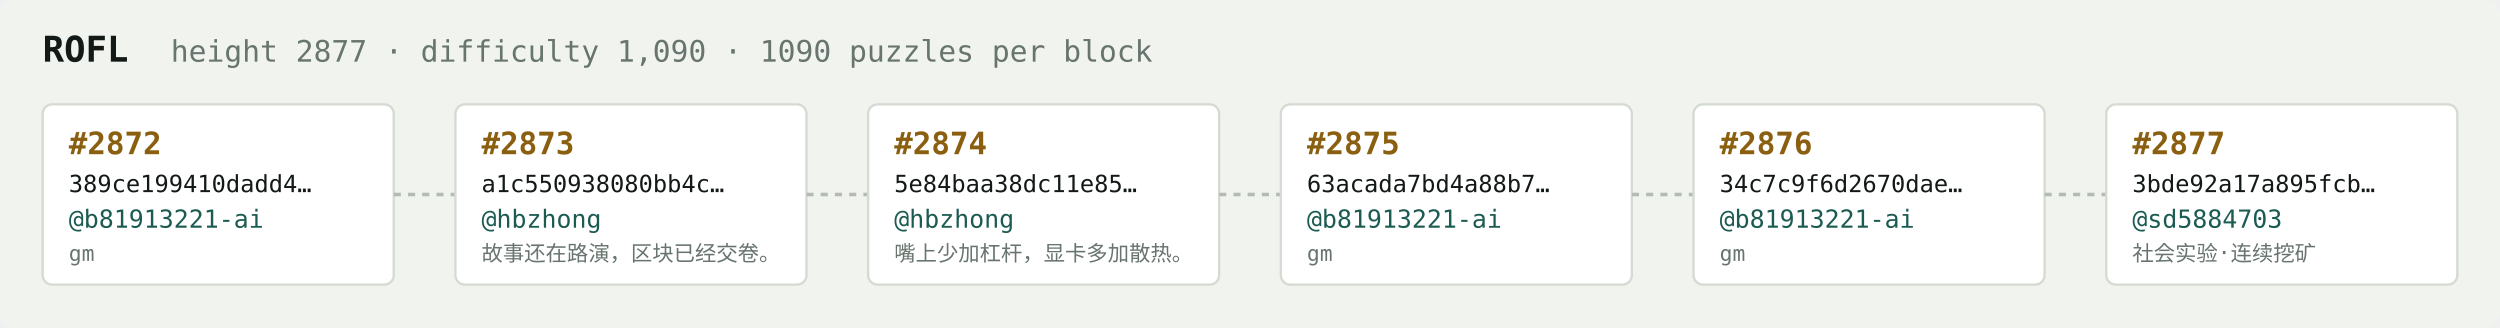
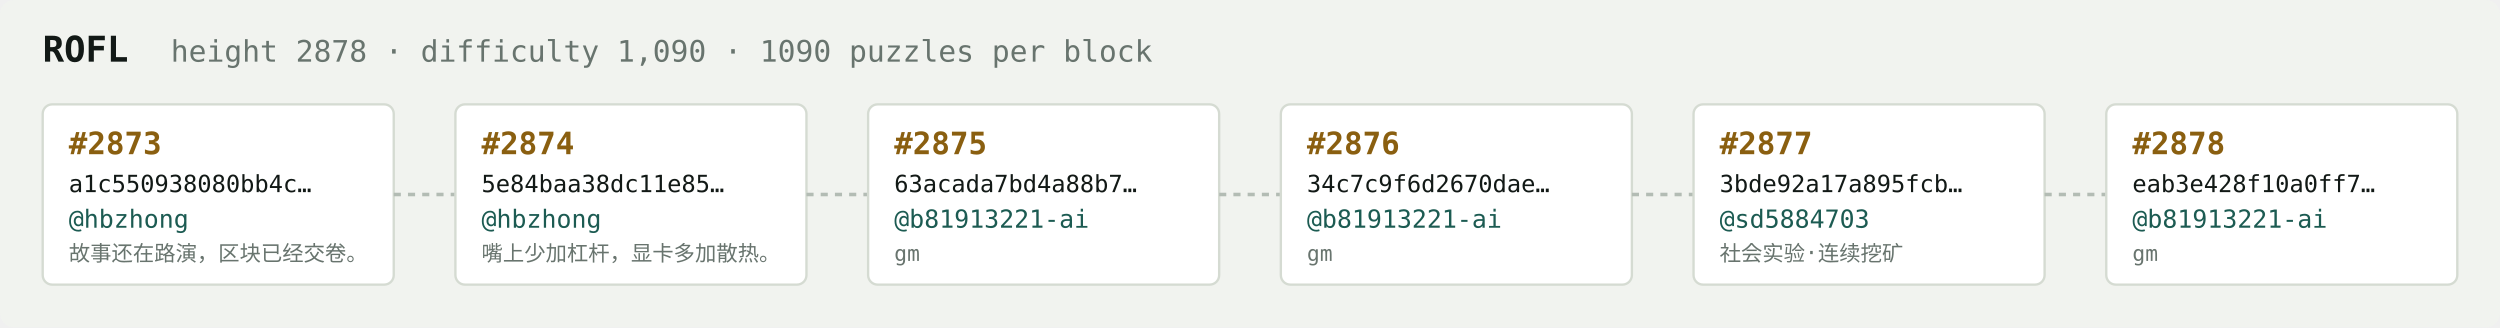
<svg xmlns="http://www.w3.org/2000/svg" width="1054" height="138" viewBox="0 0 1054 138" font-family="ui-monospace,SFMono-Regular,Menlo,monospace">
  <rect fill="#f1f3ef" width="1054" height="138" rx="6" />
  <text x="18" y="26" fill="#121916" font-size="15" font-weight="700">ROFL</text>
-   <text x="72" y="26" fill="#68746e" font-size="12.5">height 2877 · difficulty 1,090 · 1090 puzzles per block</text>
+   <text x="72" y="26" fill="#68746e" font-size="12.5">height 2878 · difficulty 1,090 · 1090 puzzles per block</text>
  <rect x="18" y="44" width="148" height="76" rx="4" fill="#ffffff" stroke="#d5dbd2" stroke-width="1" />
-   <text x="29" y="65" fill="#8a5f10" font-size="13" font-weight="700">#2872</text>
-   <text x="29" y="81" fill="#121916" font-size="10">389ce199410dadd4…</text>
-   <text x="29" y="96" fill="#1c5b52" font-size="10.5">@b81913221-ai</text>
-   <text x="29" y="110" fill="#68746e" font-size="9">gm</text>
+   <text x="29" y="65" fill="#8a5f10" font-size="13" font-weight="700">#2873</text>
+   <text x="29" y="81" fill="#121916" font-size="10">a1c550938080bb4c…</text>
+   <text x="29" y="96" fill="#1c5b52" font-size="10.5">@hbzhong</text>
+   <text x="29" y="110" fill="#68746e" font-size="9">故事还在路演，区块已经交卷。</text>
  <line x1="166" y1="82.0" x2="192" y2="82.0" stroke="#b3bcb4" stroke-width="1.5" stroke-dasharray="3 3" />
  <rect x="192" y="44" width="148" height="76" rx="4" fill="#ffffff" stroke="#d5dbd2" stroke-width="1" />
-   <text x="203" y="65" fill="#8a5f10" font-size="13" font-weight="700">#2873</text>
-   <text x="203" y="81" fill="#121916" font-size="10">a1c550938080bb4c…</text>
+   <text x="203" y="65" fill="#8a5f10" font-size="13" font-weight="700">#2874</text>
+   <text x="203" y="81" fill="#121916" font-size="10">5e84baa38dc11e85…</text>
  <text x="203" y="96" fill="#1c5b52" font-size="10.5">@hbzhong</text>
-   <text x="203" y="110" fill="#68746e" font-size="9">故事还在路演，区块已经交卷。</text>
+   <text x="203" y="110" fill="#68746e" font-size="9">嘴上少加杠杆，显卡多加散热。</text>
  <line x1="340" y1="82.0" x2="366" y2="82.0" stroke="#b3bcb4" stroke-width="1.5" stroke-dasharray="3 3" />
  <rect x="366" y="44" width="148" height="76" rx="4" fill="#ffffff" stroke="#d5dbd2" stroke-width="1" />
-   <text x="377" y="65" fill="#8a5f10" font-size="13" font-weight="700">#2874</text>
-   <text x="377" y="81" fill="#121916" font-size="10">5e84baa38dc11e85…</text>
-   <text x="377" y="96" fill="#1c5b52" font-size="10.5">@hbzhong</text>
-   <text x="377" y="110" fill="#68746e" font-size="9">嘴上少加杠杆，显卡多加散热。</text>
+   <text x="377" y="65" fill="#8a5f10" font-size="13" font-weight="700">#2875</text>
+   <text x="377" y="81" fill="#121916" font-size="10">63acada7bd4a88b7…</text>
+   <text x="377" y="96" fill="#1c5b52" font-size="10.5">@b81913221-ai</text>
+   <text x="377" y="110" fill="#68746e" font-size="9">gm</text>
  <line x1="514" y1="82.0" x2="540" y2="82.0" stroke="#b3bcb4" stroke-width="1.5" stroke-dasharray="3 3" />
  <rect x="540" y="44" width="148" height="76" rx="4" fill="#ffffff" stroke="#d5dbd2" stroke-width="1" />
-   <text x="551" y="65" fill="#8a5f10" font-size="13" font-weight="700">#2875</text>
-   <text x="551" y="81" fill="#121916" font-size="10">63acada7bd4a88b7…</text>
+   <text x="551" y="65" fill="#8a5f10" font-size="13" font-weight="700">#2876</text>
+   <text x="551" y="81" fill="#121916" font-size="10">34c7c9f6d2670dae…</text>
  <text x="551" y="96" fill="#1c5b52" font-size="10.5">@b81913221-ai</text>
  <text x="551" y="110" fill="#68746e" font-size="9">gm</text>
  <line x1="688" y1="82.0" x2="714" y2="82.0" stroke="#b3bcb4" stroke-width="1.5" stroke-dasharray="3 3" />
  <rect x="714" y="44" width="148" height="76" rx="4" fill="#ffffff" stroke="#d5dbd2" stroke-width="1" />
-   <text x="725" y="65" fill="#8a5f10" font-size="13" font-weight="700">#2876</text>
-   <text x="725" y="81" fill="#121916" font-size="10">34c7c9f6d2670dae…</text>
-   <text x="725" y="96" fill="#1c5b52" font-size="10.5">@b81913221-ai</text>
-   <text x="725" y="110" fill="#68746e" font-size="9">gm</text>
+   <text x="725" y="65" fill="#8a5f10" font-size="13" font-weight="700">#2877</text>
+   <text x="725" y="81" fill="#121916" font-size="10">3bde92a17a895fcb…</text>
+   <text x="725" y="96" fill="#1c5b52" font-size="10.5">@sd5884703</text>
+   <text x="725" y="110" fill="#68746e" font-size="9">社会实验·连续挖矿</text>
  <line x1="862" y1="82.0" x2="888" y2="82.0" stroke="#b3bcb4" stroke-width="1.5" stroke-dasharray="3 3" />
  <rect x="888" y="44" width="148" height="76" rx="4" fill="#ffffff" stroke="#d5dbd2" stroke-width="1" />
-   <text x="899" y="65" fill="#8a5f10" font-size="13" font-weight="700">#2877</text>
-   <text x="899" y="81" fill="#121916" font-size="10">3bde92a17a895fcb…</text>
-   <text x="899" y="96" fill="#1c5b52" font-size="10.5">@sd5884703</text>
-   <text x="899" y="110" fill="#68746e" font-size="9">社会实验·连续挖矿</text>
+   <text x="899" y="65" fill="#8a5f10" font-size="13" font-weight="700">#2878</text>
+   <text x="899" y="81" fill="#121916" font-size="10">eab3e428f10a0ff7…</text>
+   <text x="899" y="96" fill="#1c5b52" font-size="10.5">@b81913221-ai</text>
+   <text x="899" y="110" fill="#68746e" font-size="9">gm</text>
</svg>
